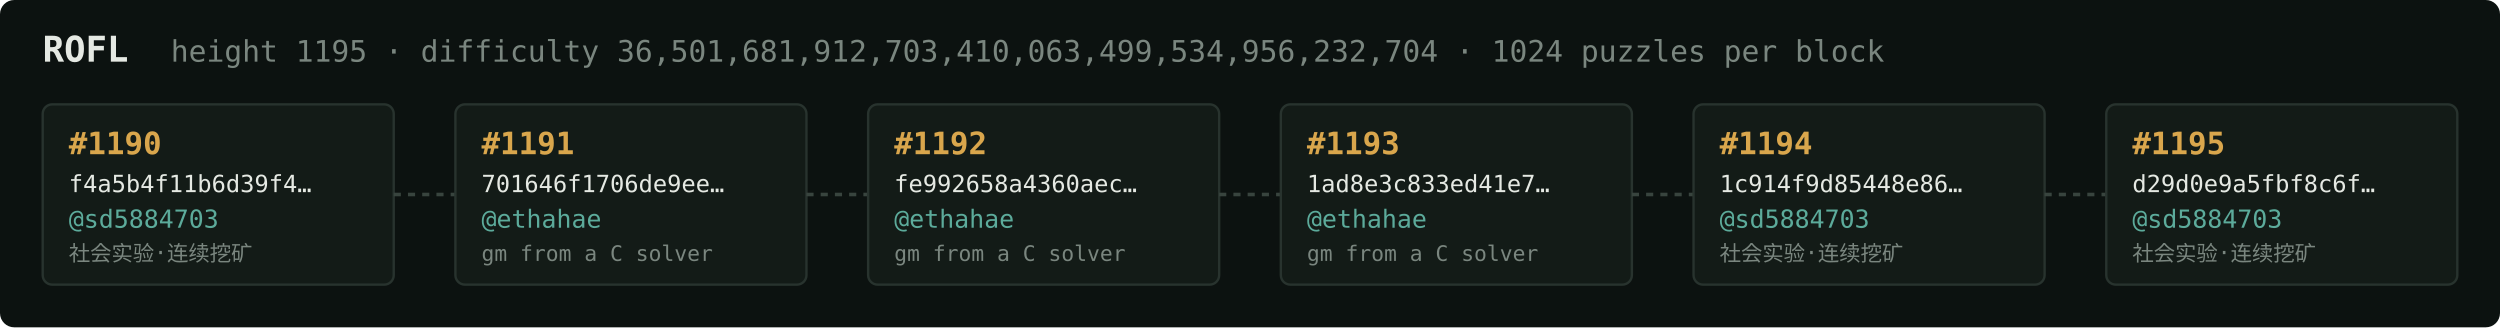
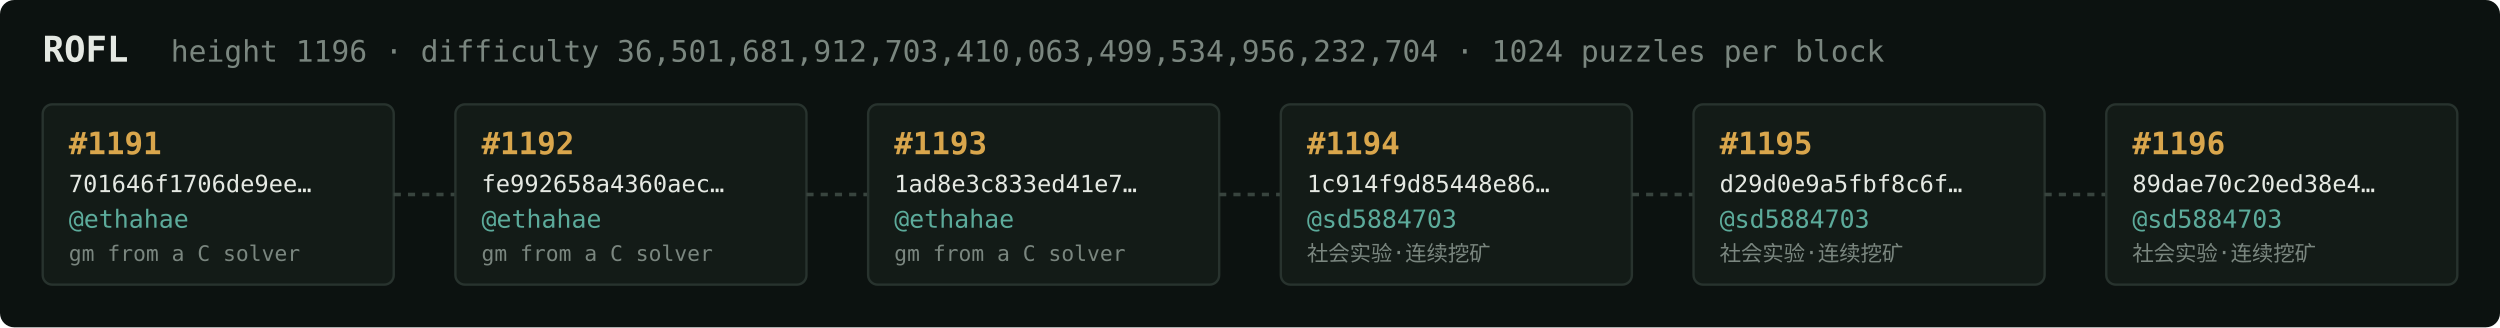
<svg xmlns="http://www.w3.org/2000/svg" width="1054" height="138" viewBox="0 0 1054 138" font-family="ui-monospace,SFMono-Regular,Menlo,monospace">
  <rect fill="#0c1210" width="1054" height="138" rx="6" />
  <text x="18" y="26" fill="#e5e9e3" font-size="15" font-weight="700">ROFL</text>
-   <text x="72" y="26" fill="#7a867f" font-size="12.5">height 1195 · difficulty 36,501,681,912,703,410,063,499,534,956,232,704 · 1024 puzzles per block</text>
+   <text x="72" y="26" fill="#7a867f" font-size="12.5">height 1196 · difficulty 36,501,681,912,703,410,063,499,534,956,232,704 · 1024 puzzles per block</text>
  <rect x="18" y="44" width="148" height="76" rx="4" fill="#131b17" stroke="#28332e" stroke-width="1" />
-   <text x="29" y="65" fill="#d9a64c" font-size="13" font-weight="700">#1190</text>
-   <text x="29" y="81" fill="#e5e9e3" font-size="10">f4a5b4f11b6d39f4…</text>
-   <text x="29" y="96" fill="#5cab9b" font-size="10.5">@sd5884703</text>
-   <text x="29" y="110" fill="#7a867f" font-size="9">社会实验·连续挖矿</text>
+   <text x="29" y="65" fill="#d9a64c" font-size="13" font-weight="700">#1191</text>
+   <text x="29" y="81" fill="#e5e9e3" font-size="10">701646f1706de9ee…</text>
+   <text x="29" y="96" fill="#5cab9b" font-size="10.5">@ethahae</text>
+   <text x="29" y="110" fill="#7a867f" font-size="9">gm from a C solver</text>
  <line x1="166" y1="82.0" x2="192" y2="82.0" stroke="#38443e" stroke-width="1.5" stroke-dasharray="3 3" />
  <rect x="192" y="44" width="148" height="76" rx="4" fill="#131b17" stroke="#28332e" stroke-width="1" />
-   <text x="203" y="65" fill="#d9a64c" font-size="13" font-weight="700">#1191</text>
-   <text x="203" y="81" fill="#e5e9e3" font-size="10">701646f1706de9ee…</text>
+   <text x="203" y="65" fill="#d9a64c" font-size="13" font-weight="700">#1192</text>
+   <text x="203" y="81" fill="#e5e9e3" font-size="10">fe992658a4360aec…</text>
  <text x="203" y="96" fill="#5cab9b" font-size="10.5">@ethahae</text>
  <text x="203" y="110" fill="#7a867f" font-size="9">gm from a C solver</text>
  <line x1="340" y1="82.0" x2="366" y2="82.0" stroke="#38443e" stroke-width="1.5" stroke-dasharray="3 3" />
  <rect x="366" y="44" width="148" height="76" rx="4" fill="#131b17" stroke="#28332e" stroke-width="1" />
-   <text x="377" y="65" fill="#d9a64c" font-size="13" font-weight="700">#1192</text>
-   <text x="377" y="81" fill="#e5e9e3" font-size="10">fe992658a4360aec…</text>
+   <text x="377" y="65" fill="#d9a64c" font-size="13" font-weight="700">#1193</text>
+   <text x="377" y="81" fill="#e5e9e3" font-size="10">1ad8e3c833ed41e7…</text>
  <text x="377" y="96" fill="#5cab9b" font-size="10.5">@ethahae</text>
  <text x="377" y="110" fill="#7a867f" font-size="9">gm from a C solver</text>
  <line x1="514" y1="82.0" x2="540" y2="82.0" stroke="#38443e" stroke-width="1.5" stroke-dasharray="3 3" />
  <rect x="540" y="44" width="148" height="76" rx="4" fill="#131b17" stroke="#28332e" stroke-width="1" />
-   <text x="551" y="65" fill="#d9a64c" font-size="13" font-weight="700">#1193</text>
-   <text x="551" y="81" fill="#e5e9e3" font-size="10">1ad8e3c833ed41e7…</text>
-   <text x="551" y="96" fill="#5cab9b" font-size="10.5">@ethahae</text>
-   <text x="551" y="110" fill="#7a867f" font-size="9">gm from a C solver</text>
+   <text x="551" y="65" fill="#d9a64c" font-size="13" font-weight="700">#1194</text>
+   <text x="551" y="81" fill="#e5e9e3" font-size="10">1c914f9d85448e86…</text>
+   <text x="551" y="96" fill="#5cab9b" font-size="10.5">@sd5884703</text>
+   <text x="551" y="110" fill="#7a867f" font-size="9">社会实验·连续挖矿</text>
  <line x1="688" y1="82.0" x2="714" y2="82.0" stroke="#38443e" stroke-width="1.5" stroke-dasharray="3 3" />
  <rect x="714" y="44" width="148" height="76" rx="4" fill="#131b17" stroke="#28332e" stroke-width="1" />
-   <text x="725" y="65" fill="#d9a64c" font-size="13" font-weight="700">#1194</text>
-   <text x="725" y="81" fill="#e5e9e3" font-size="10">1c914f9d85448e86…</text>
+   <text x="725" y="65" fill="#d9a64c" font-size="13" font-weight="700">#1195</text>
+   <text x="725" y="81" fill="#e5e9e3" font-size="10">d29d0e9a5fbf8c6f…</text>
  <text x="725" y="96" fill="#5cab9b" font-size="10.5">@sd5884703</text>
  <text x="725" y="110" fill="#7a867f" font-size="9">社会实验·连续挖矿</text>
  <line x1="862" y1="82.0" x2="888" y2="82.0" stroke="#38443e" stroke-width="1.5" stroke-dasharray="3 3" />
  <rect x="888" y="44" width="148" height="76" rx="4" fill="#131b17" stroke="#28332e" stroke-width="1" />
-   <text x="899" y="65" fill="#d9a64c" font-size="13" font-weight="700">#1195</text>
-   <text x="899" y="81" fill="#e5e9e3" font-size="10">d29d0e9a5fbf8c6f…</text>
+   <text x="899" y="65" fill="#d9a64c" font-size="13" font-weight="700">#1196</text>
+   <text x="899" y="81" fill="#e5e9e3" font-size="10">89dae70c20ed38e4…</text>
  <text x="899" y="96" fill="#5cab9b" font-size="10.5">@sd5884703</text>
  <text x="899" y="110" fill="#7a867f" font-size="9">社会实验·连续挖矿</text>
</svg>
